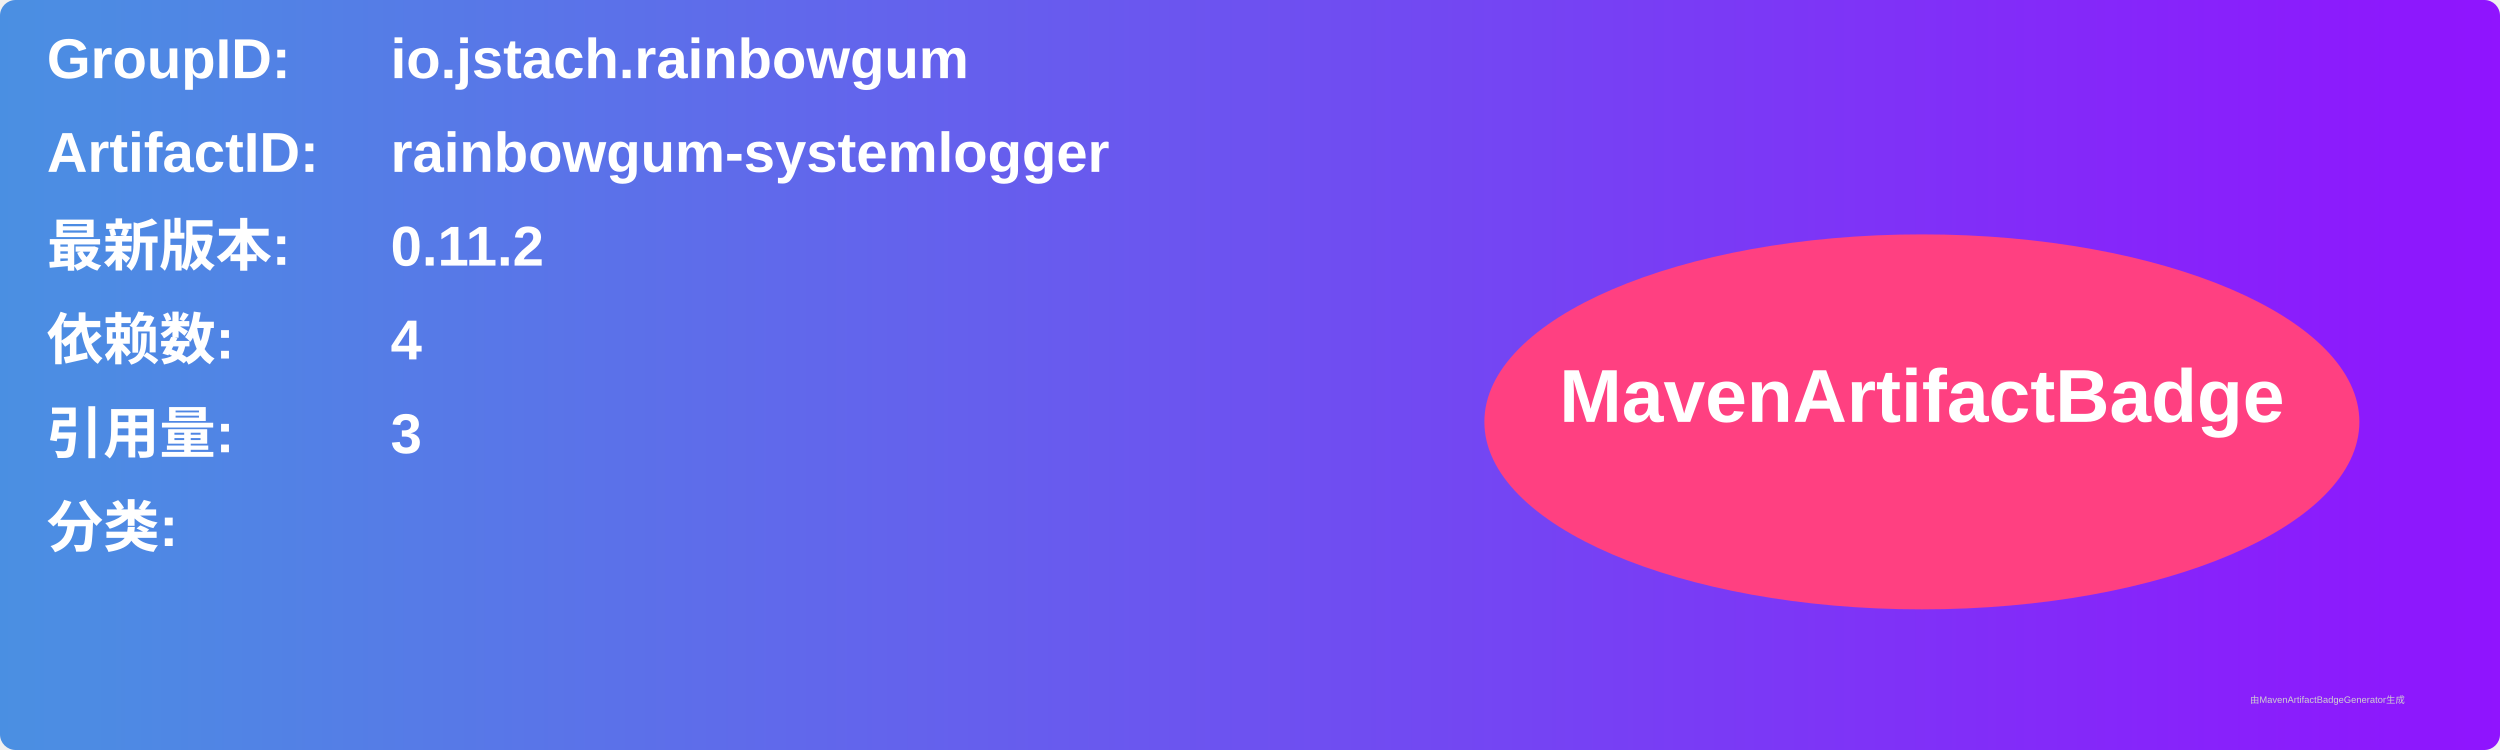
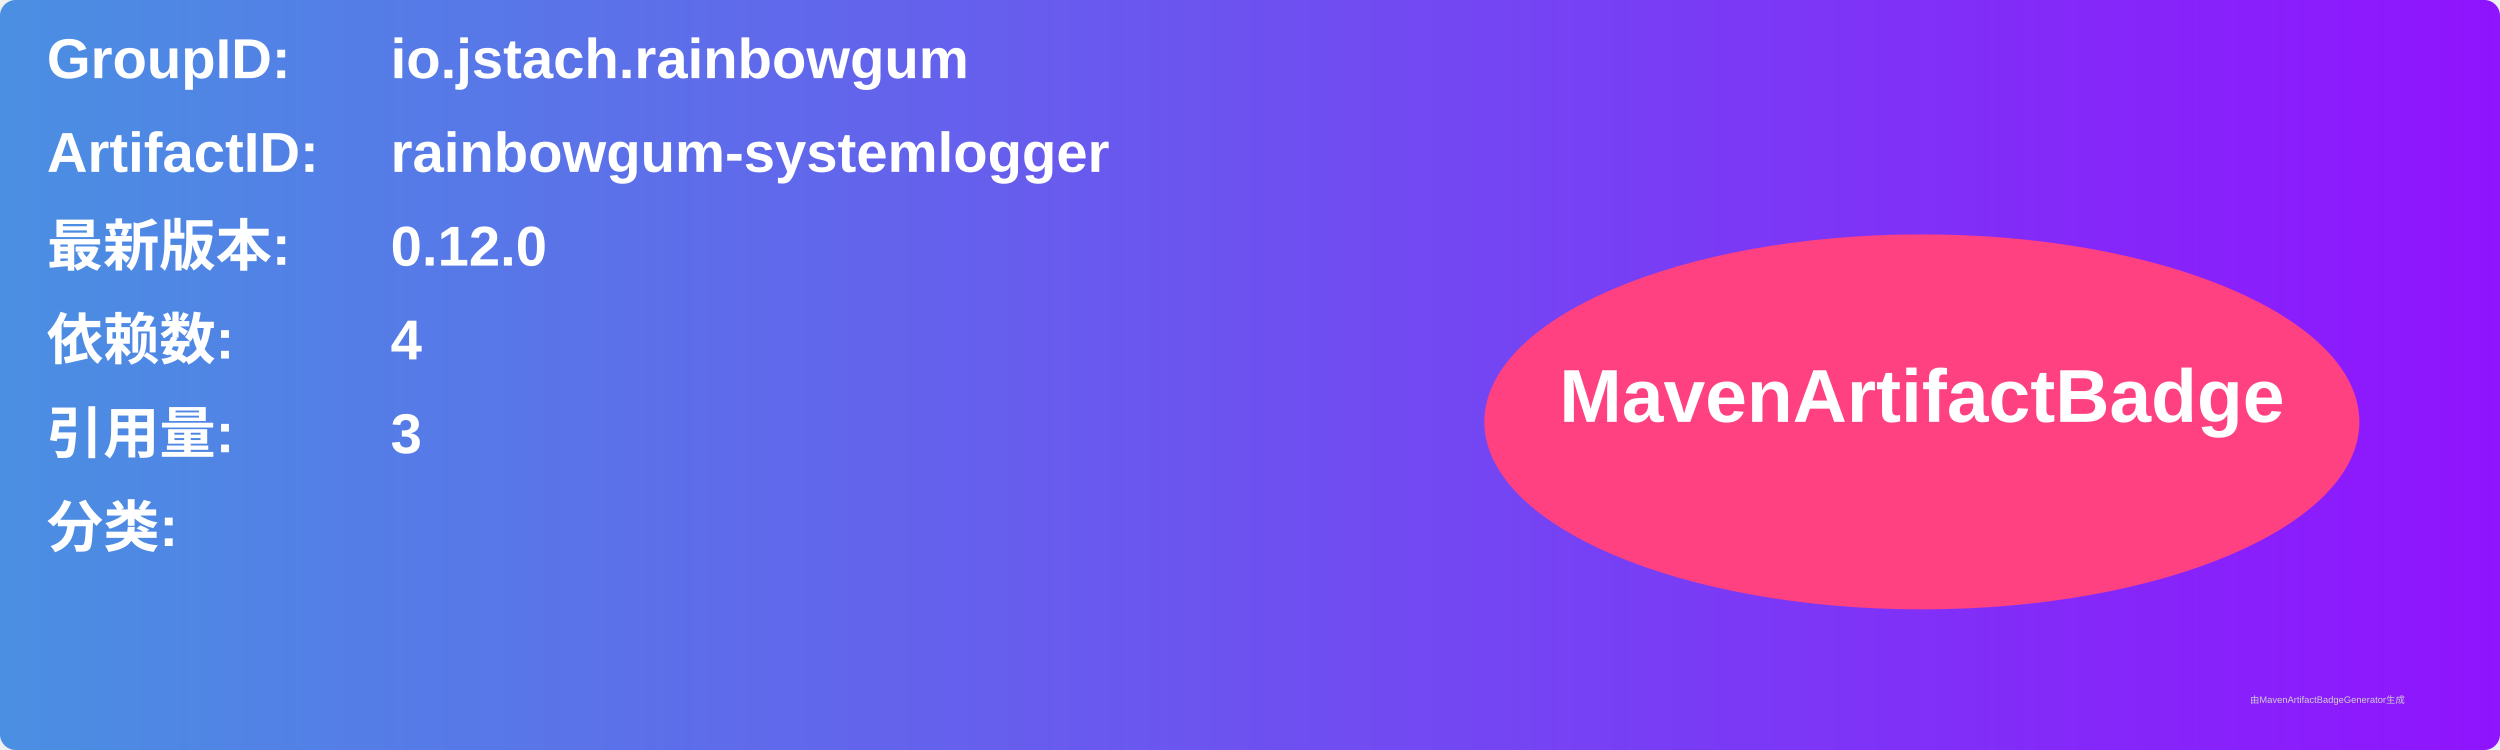
<svg xmlns="http://www.w3.org/2000/svg" width="800" height="240" viewBox="0 0 800 240">
  <linearGradient id="grad" x1="0%" y1="0%" x2="100%" y2="0%">
    <stop offset="0%" stop-color="#4a90e2" />
    <stop offset="100%" stop-color="#9013fe" />
  </linearGradient>
  <rect width="100%" height="100%" rx="5" ry="5" fill="url(#grad)" />
  <g transform="translate(15, 15)">
    <text x="0" y="10" font-family="Arial" font-size="18" fill="white" font-weight="bold" width="260">GroupID:</text>
    <text x="110" y="10" font-family="Arial" font-size="18" fill="white" font-weight="bold" width="460">io.jstach.rainbowgum</text>
    <text x="0" y="40" font-family="Arial" font-size="18" fill="white" font-weight="bold" width="260">ArtifactID:</text>
    <text x="110" y="40" font-family="Arial" font-size="18" fill="white" font-weight="bold" width="460">rainbowgum-systemlogger</text>
    <text x="0" y="70" font-family="Arial" font-size="18" fill="white" font-weight="bold">最新版本:</text>
    <text x="110" y="70" font-family="Arial" font-size="18" fill="white" font-weight="bold">
-       <tspan font-weight="bold">0.11.2</tspan>
+       <tspan font-weight="bold">0.12.0</tspan>
    </text>
    <text x="0" y="100" font-family="Arial" font-size="18" fill="white" font-weight="bold">依赖数: </text>
    <text x="110" y="100" font-family="Arial" font-size="18" fill="white">
      <tspan font-weight="bold">4</tspan>
    </text>
    <text x="0" y="130" font-family="Arial" font-size="18" fill="white" font-weight="bold">引用量: </text>
    <text x="110" y="130" font-family="Arial" font-size="18" fill="white">
      <tspan font-weight="bold">3</tspan>
    </text>
    <text x="0" y="160" font-family="Arial" font-size="18" fill="white" font-weight="bold">分类:</text>
    <text x="10" y="190" font-family="Arial" font-size="10" fill="white">
      <tspan font-weight="bold" />
    </text>
    <ellipse cx="600" cy="120" rx="140" ry="60" fill="#ff4081" />
    <text x="600" y="120" text-anchor="middle" font-family="Arial" font-size="24" fill="white" font-weight="bold">MavenArtifactBadge</text>
  </g>
  <text x="720" y="225" font-family="Arial" font-size="3" fill="#d0d0d0">由MavenArtifactBadgeGenerator生成</text>
</svg>
